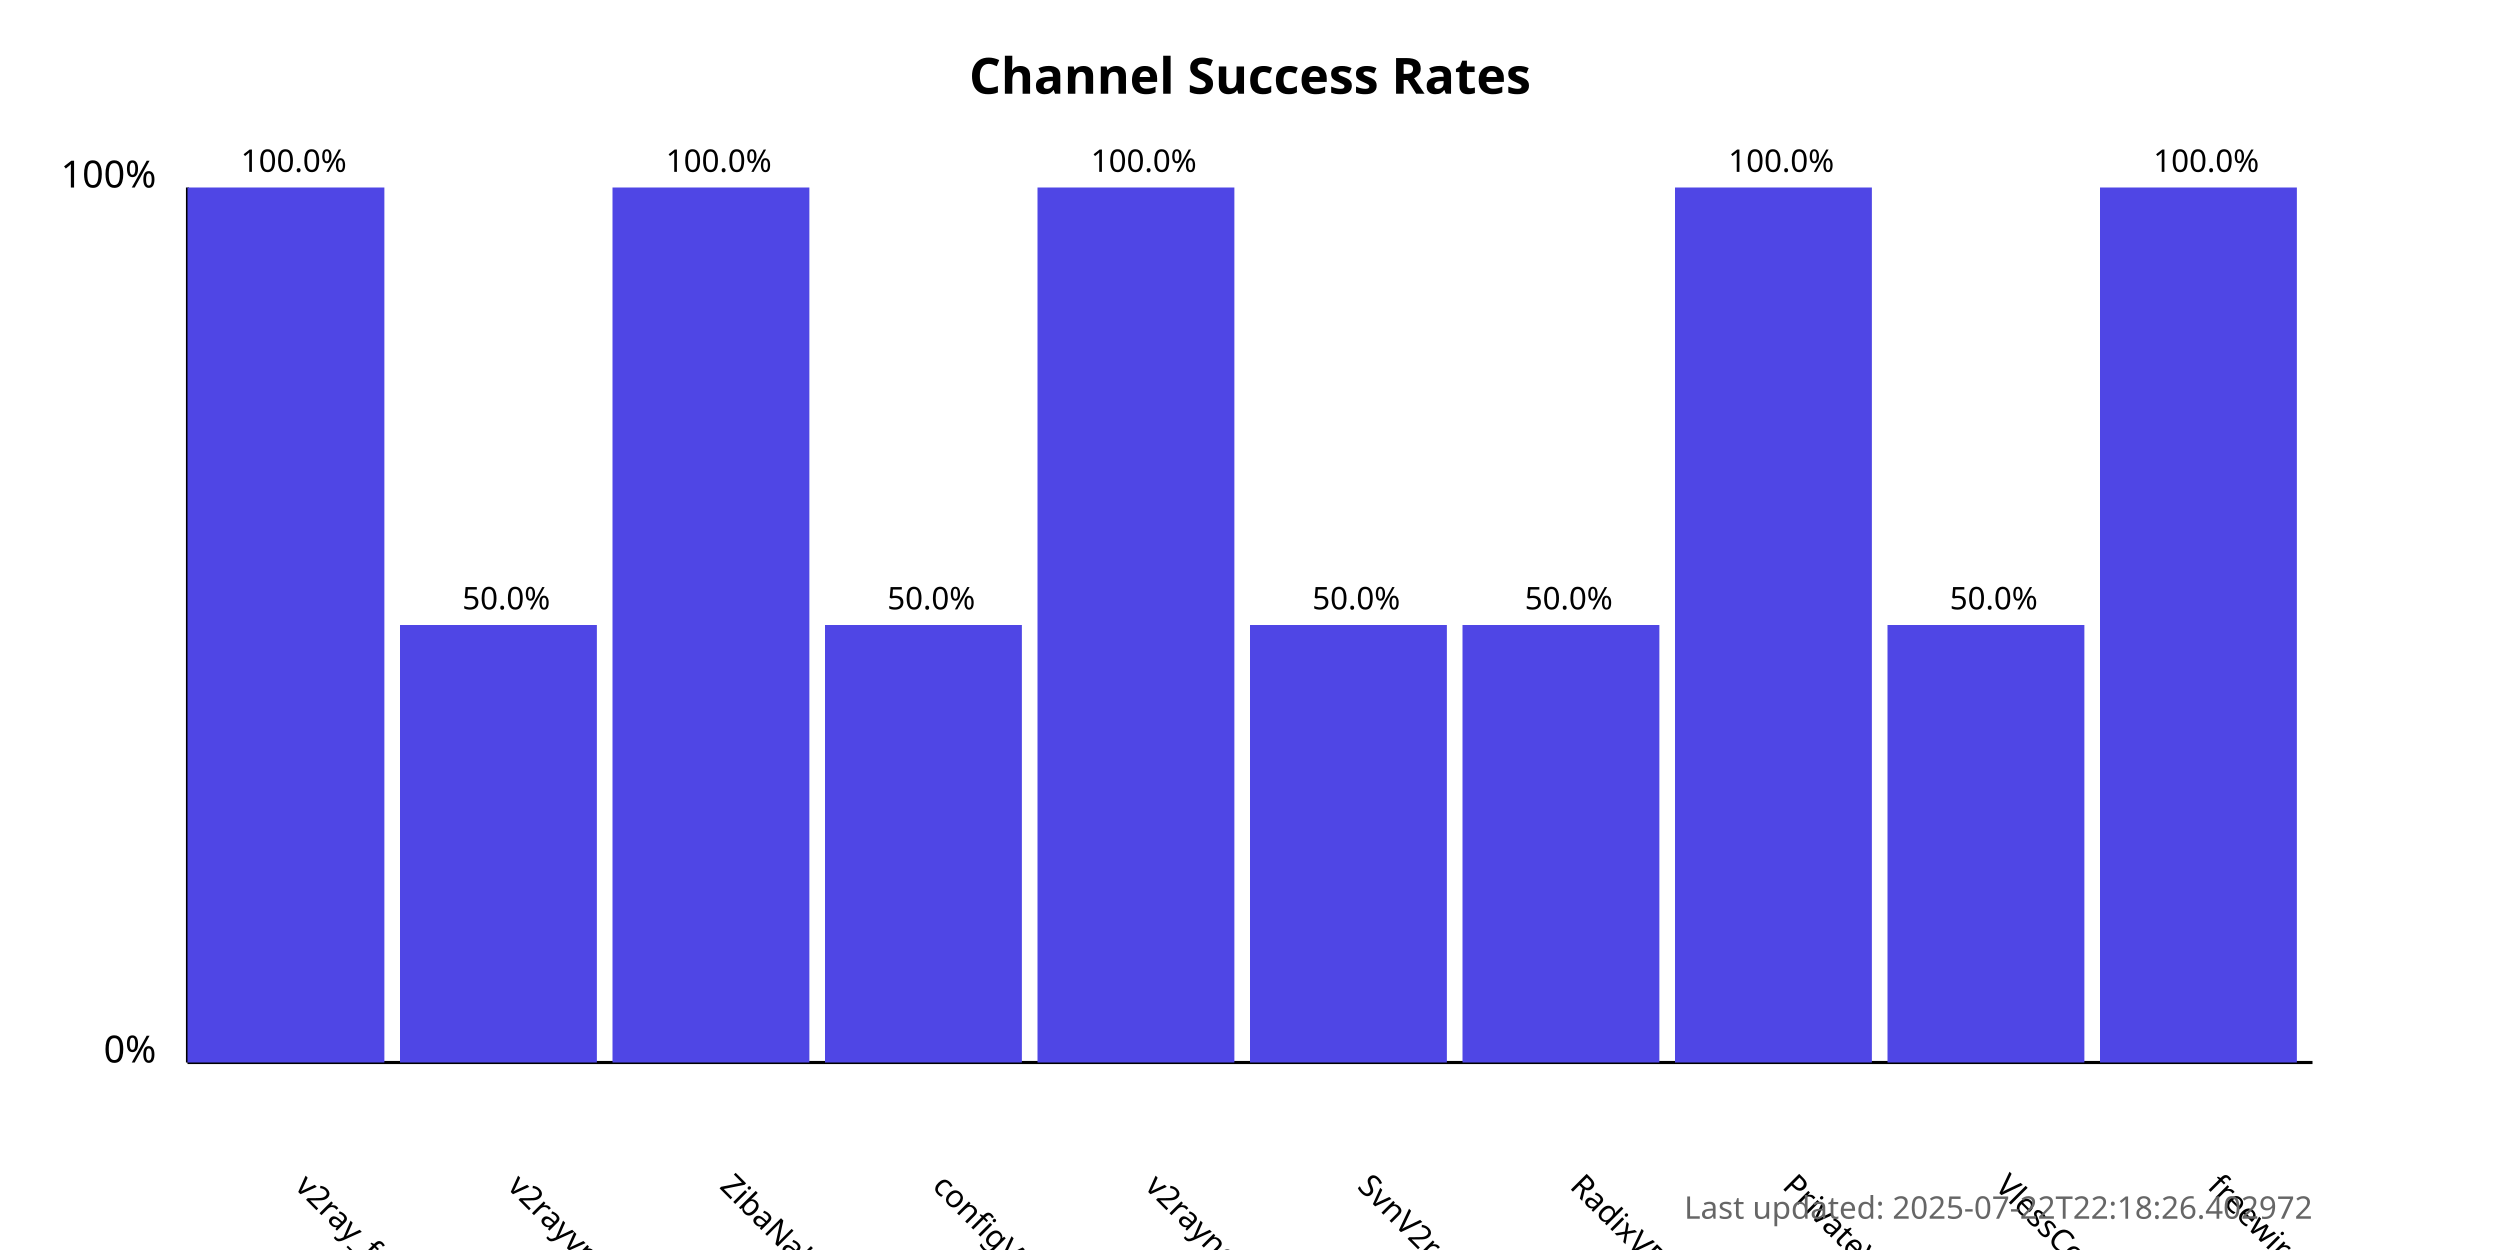
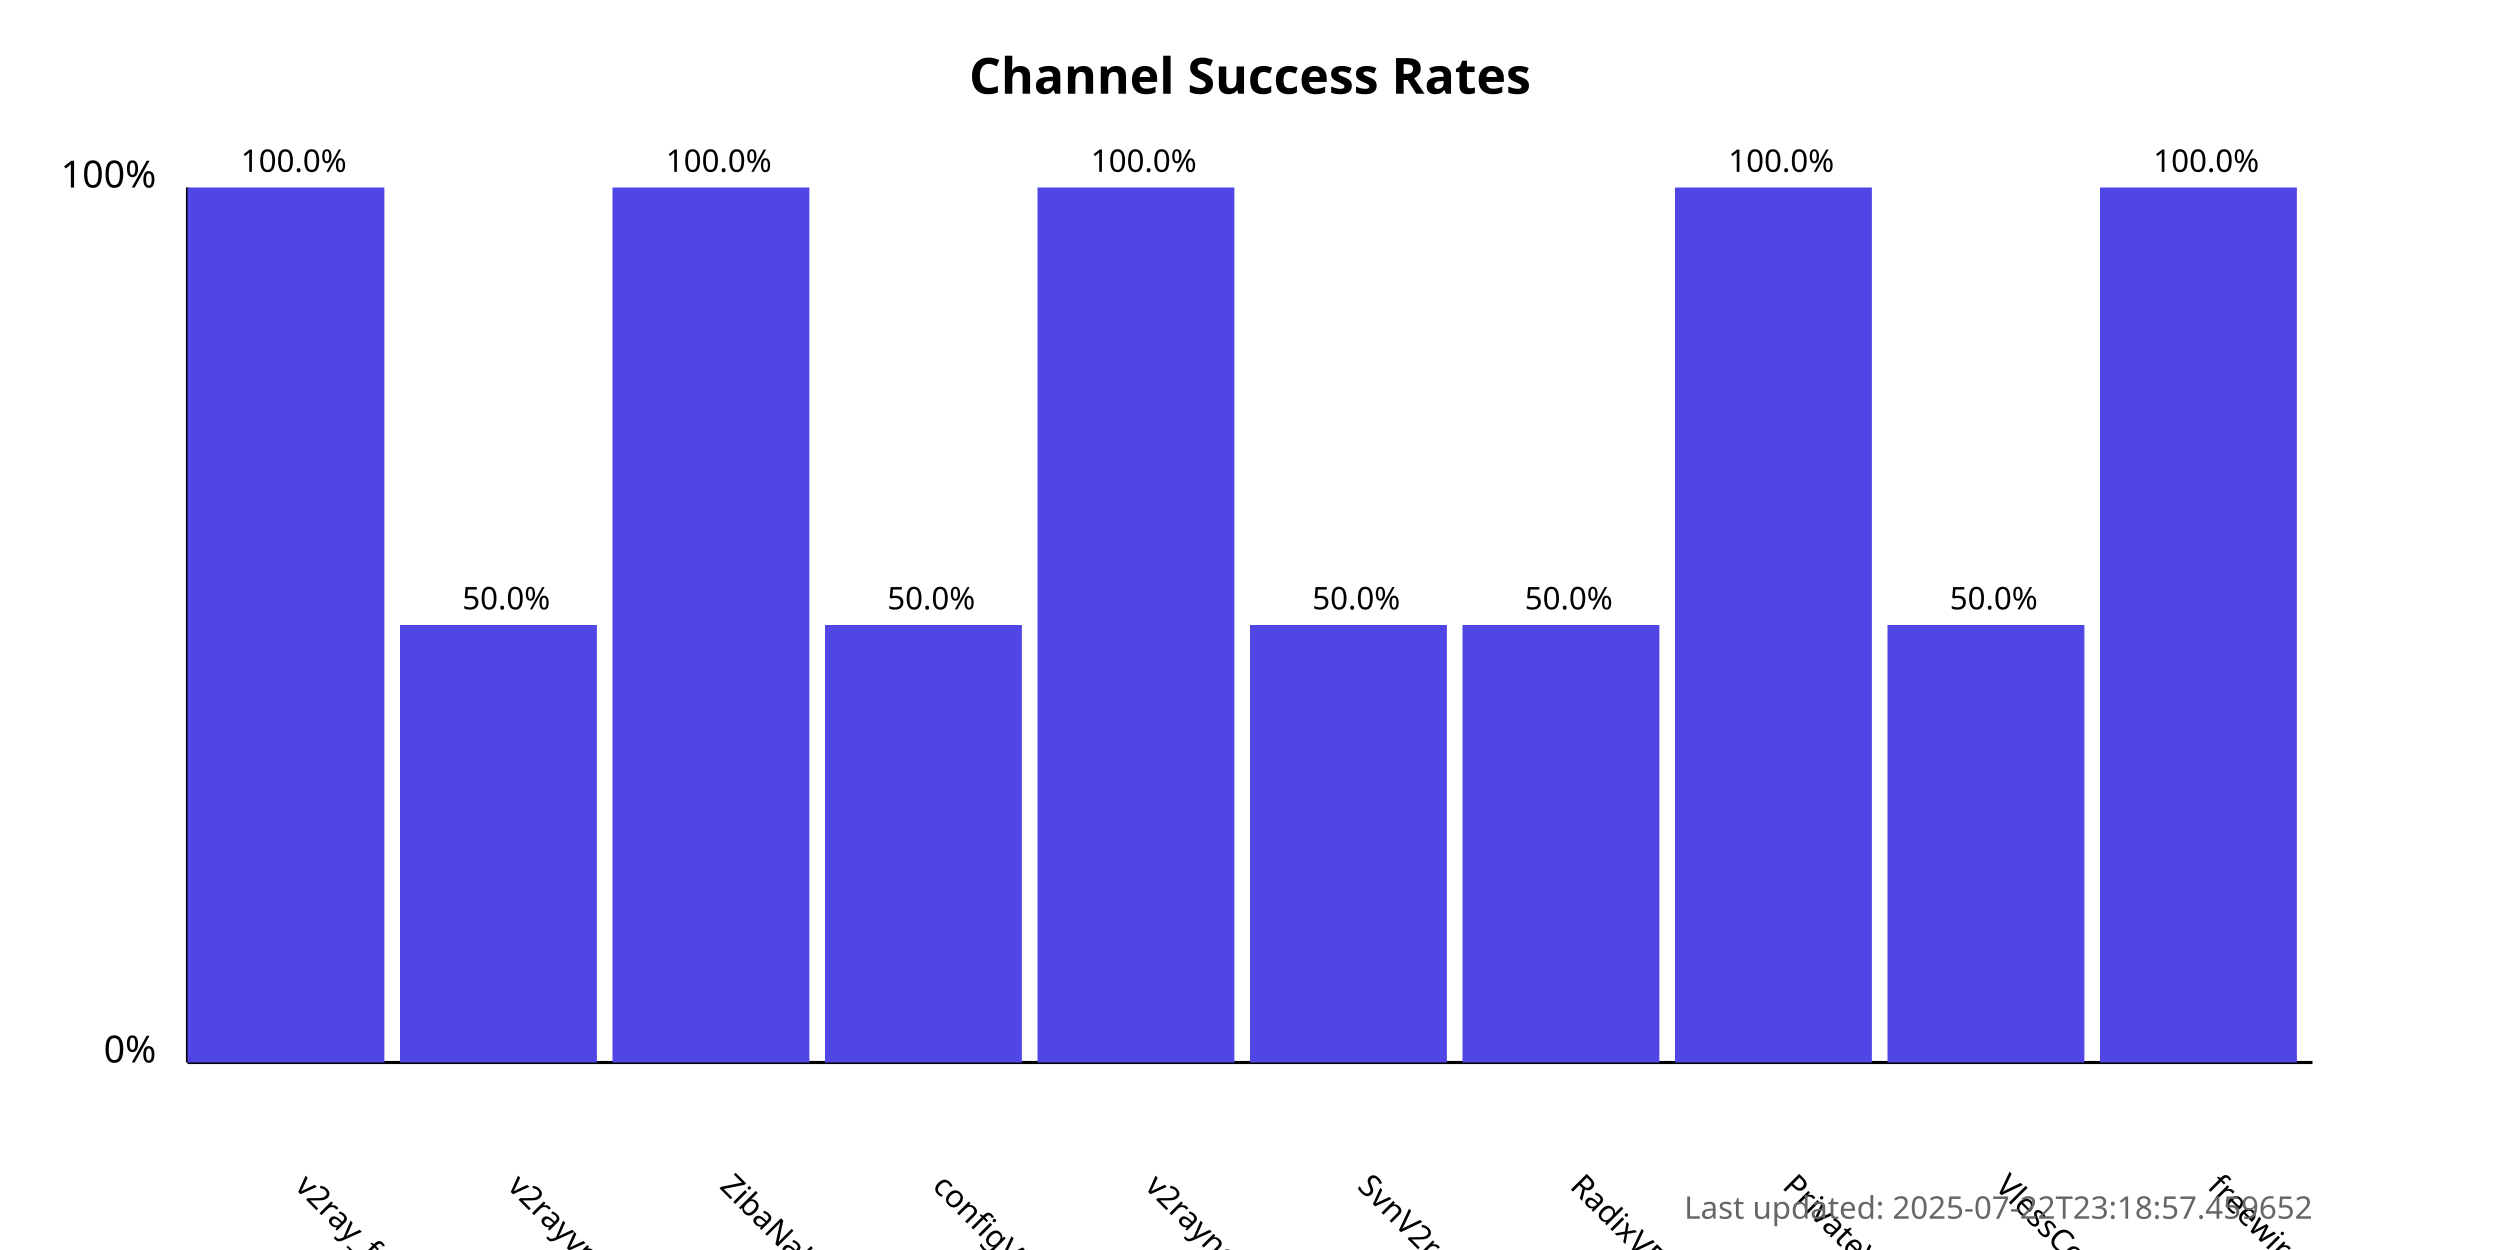
<svg xmlns="http://www.w3.org/2000/svg" width="800" height="400">
  <style>
            .chart-title { font: bold 16px sans-serif; }
            .axis-label { font: 12px sans-serif; }
            .tick-label { font: 10px sans-serif; }
            .bar { fill: #4f46e5; }
            .bar:hover { fill: #6366f1; }
            .timestamp { font: 10px sans-serif; fill: #666; }
        </style>
  <text x="400.0" y="30" text-anchor="middle" class="chart-title">
            Channel Success Rates
        </text>
  <line x1="60" y1="340" x2="60" y2="60" stroke="black" stroke-width="1" />
  <line x1="60" y1="340" x2="740" y2="340" stroke="black" stroke-width="1" />
  <text x="50" y="340" text-anchor="end" class="axis-label">0%</text>
  <text x="50" y="60" text-anchor="end" class="axis-label">100%</text>
  <g>
    <rect x="60" y="60.0" width="63.0" height="280.0" class="bar" />
    <text x="94.0" y="380" transform="rotate(45, 94.0, 380)" text-anchor="start" class="tick-label">
                v2ray_free_conf
            </text>
    <text x="94.0" y="55.0" text-anchor="middle" class="tick-label">
                100.0%
            </text>
  </g>
  <g>
    <rect x="128.0" y="200.0" width="63.0" height="140.0" class="bar" />
    <text x="162.0" y="380" transform="rotate(45, 162.0, 380)" text-anchor="start" class="tick-label">
                v2rayvpno
            </text>
    <text x="162.0" y="195.0" text-anchor="middle" class="tick-label">
                50.0%
            </text>
  </g>
  <g>
    <rect x="196.0" y="60.0" width="63.0" height="280.0" class="bar" />
    <text x="230.0" y="380" transform="rotate(45, 230.0, 380)" text-anchor="start" class="tick-label">
                ZibaNabz
            </text>
    <text x="230.0" y="55.0" text-anchor="middle" class="tick-label">
                100.0%
            </text>
  </g>
  <g>
    <rect x="264.0" y="200.0" width="63.0" height="140.0" class="bar" />
    <text x="298.0" y="380" transform="rotate(45, 298.0, 380)" text-anchor="start" class="tick-label">
                configV2rayForFree
            </text>
    <text x="298.0" y="195.0" text-anchor="middle" class="tick-label">
                50.0%
            </text>
  </g>
  <g>
    <rect x="332.0" y="60.0" width="63.0" height="280.0" class="bar" />
    <text x="366.0" y="380" transform="rotate(45, 366.0, 380)" text-anchor="start" class="tick-label">
                v2rayngvpn
            </text>
    <text x="366.0" y="55.0" text-anchor="middle" class="tick-label">
                100.0%
            </text>
  </g>
  <g>
    <rect x="400.0" y="200.0" width="63.0" height="140.0" class="bar" />
    <text x="434.0" y="380" transform="rotate(45, 434.0, 380)" text-anchor="start" class="tick-label">
                SvnV2ray
            </text>
    <text x="434.0" y="195.0" text-anchor="middle" class="tick-label">
                50.0%
            </text>
  </g>
  <g>
    <rect x="468.0" y="200.0" width="63.0" height="140.0" class="bar" />
    <text x="502.0" y="380" transform="rotate(45, 502.0, 380)" text-anchor="start" class="tick-label">
                RadixVPN
            </text>
    <text x="502.0" y="195.0" text-anchor="middle" class="tick-label">
                50.0%
            </text>
  </g>
  <g>
    <rect x="536.0" y="60.0" width="63.0" height="280.0" class="bar" />
    <text x="570.0" y="380" transform="rotate(45, 570.0, 380)" text-anchor="start" class="tick-label">
                PrivateVPNs
            </text>
    <text x="570.0" y="55.0" text-anchor="middle" class="tick-label">
                100.0%
            </text>
  </g>
  <g>
    <rect x="604.0" y="200.0" width="63.0" height="140.0" class="bar" />
    <text x="638.0" y="380" transform="rotate(45, 638.0, 380)" text-anchor="start" class="tick-label">
                VlessConfig
            </text>
    <text x="638.0" y="195.0" text-anchor="middle" class="tick-label">
                50.0%
            </text>
  </g>
  <g>
    <rect x="672.0" y="60.0" width="63.0" height="280.0" class="bar" />
    <text x="706.0" y="380" transform="rotate(45, 706.0, 380)" text-anchor="start" class="tick-label">
                freewireguard
            </text>
    <text x="706.0" y="55.0" text-anchor="middle" class="tick-label">
                100.0%
            </text>
  </g>
  <text x="740" y="390" text-anchor="end" class="timestamp">
-             Last updated: 2025-07-22T22:18:26.402972
+             Last updated: 2025-07-22T23:18:57.459652
        </text>
</svg>
